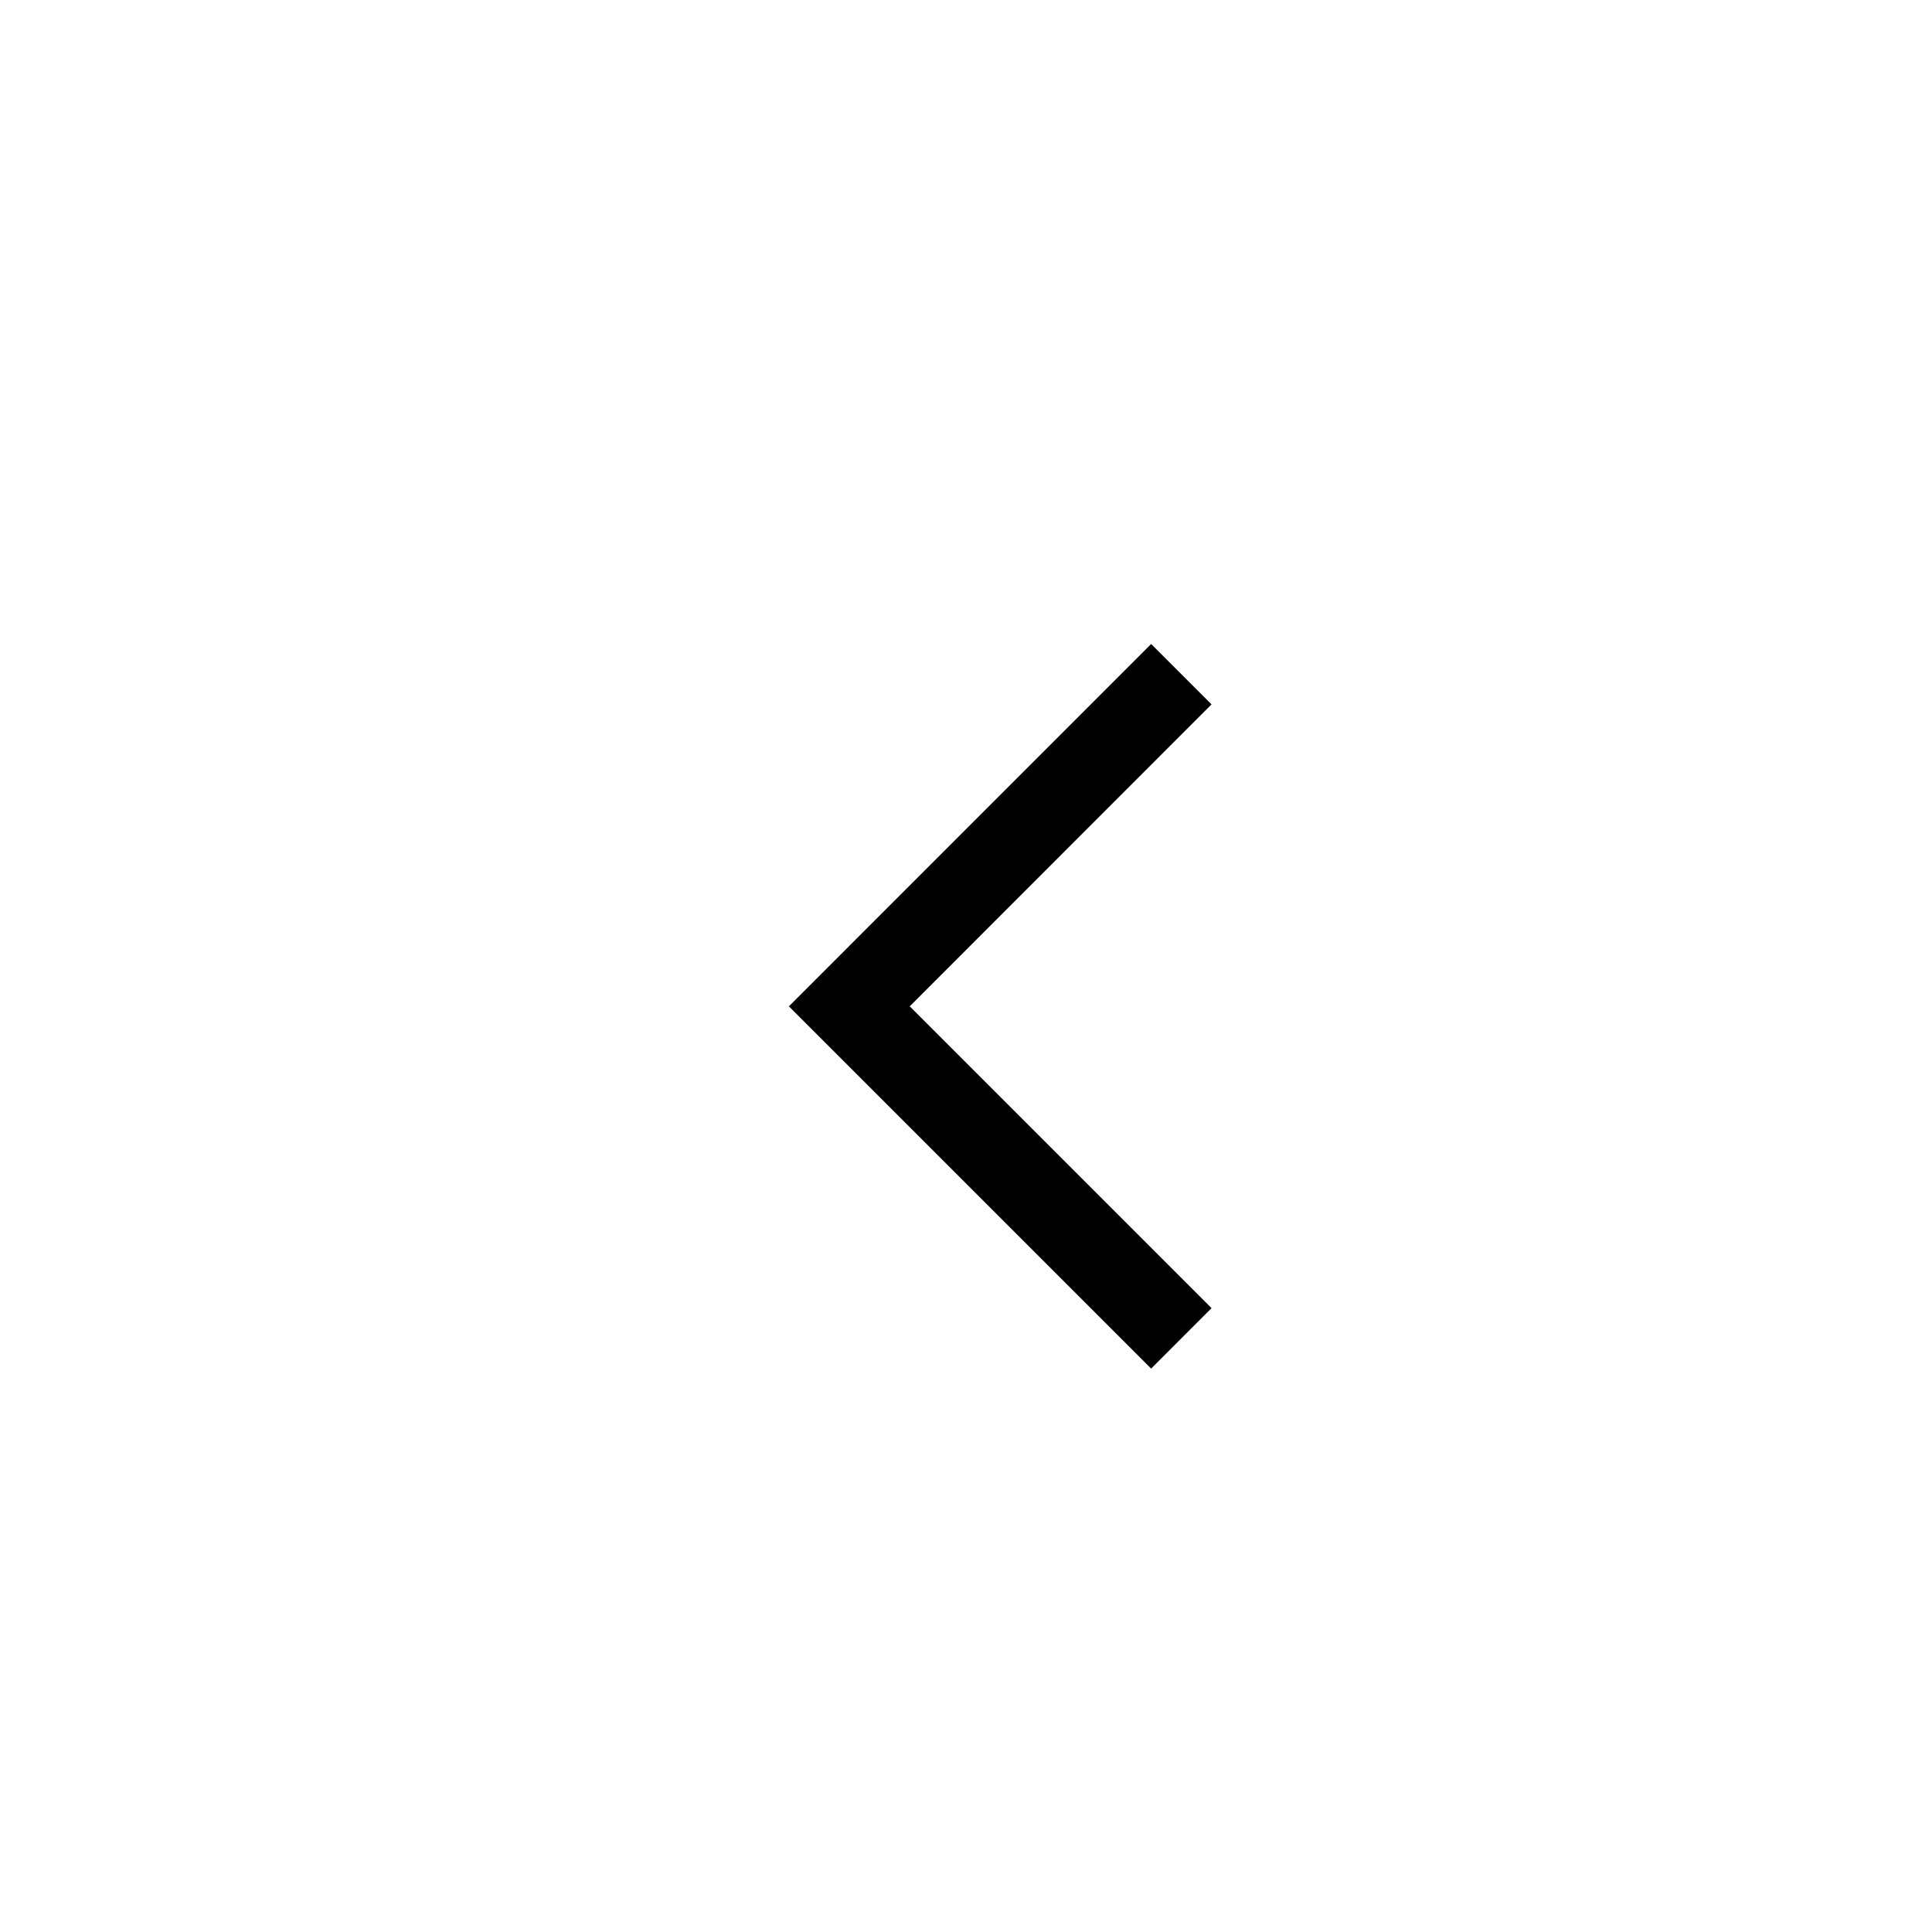
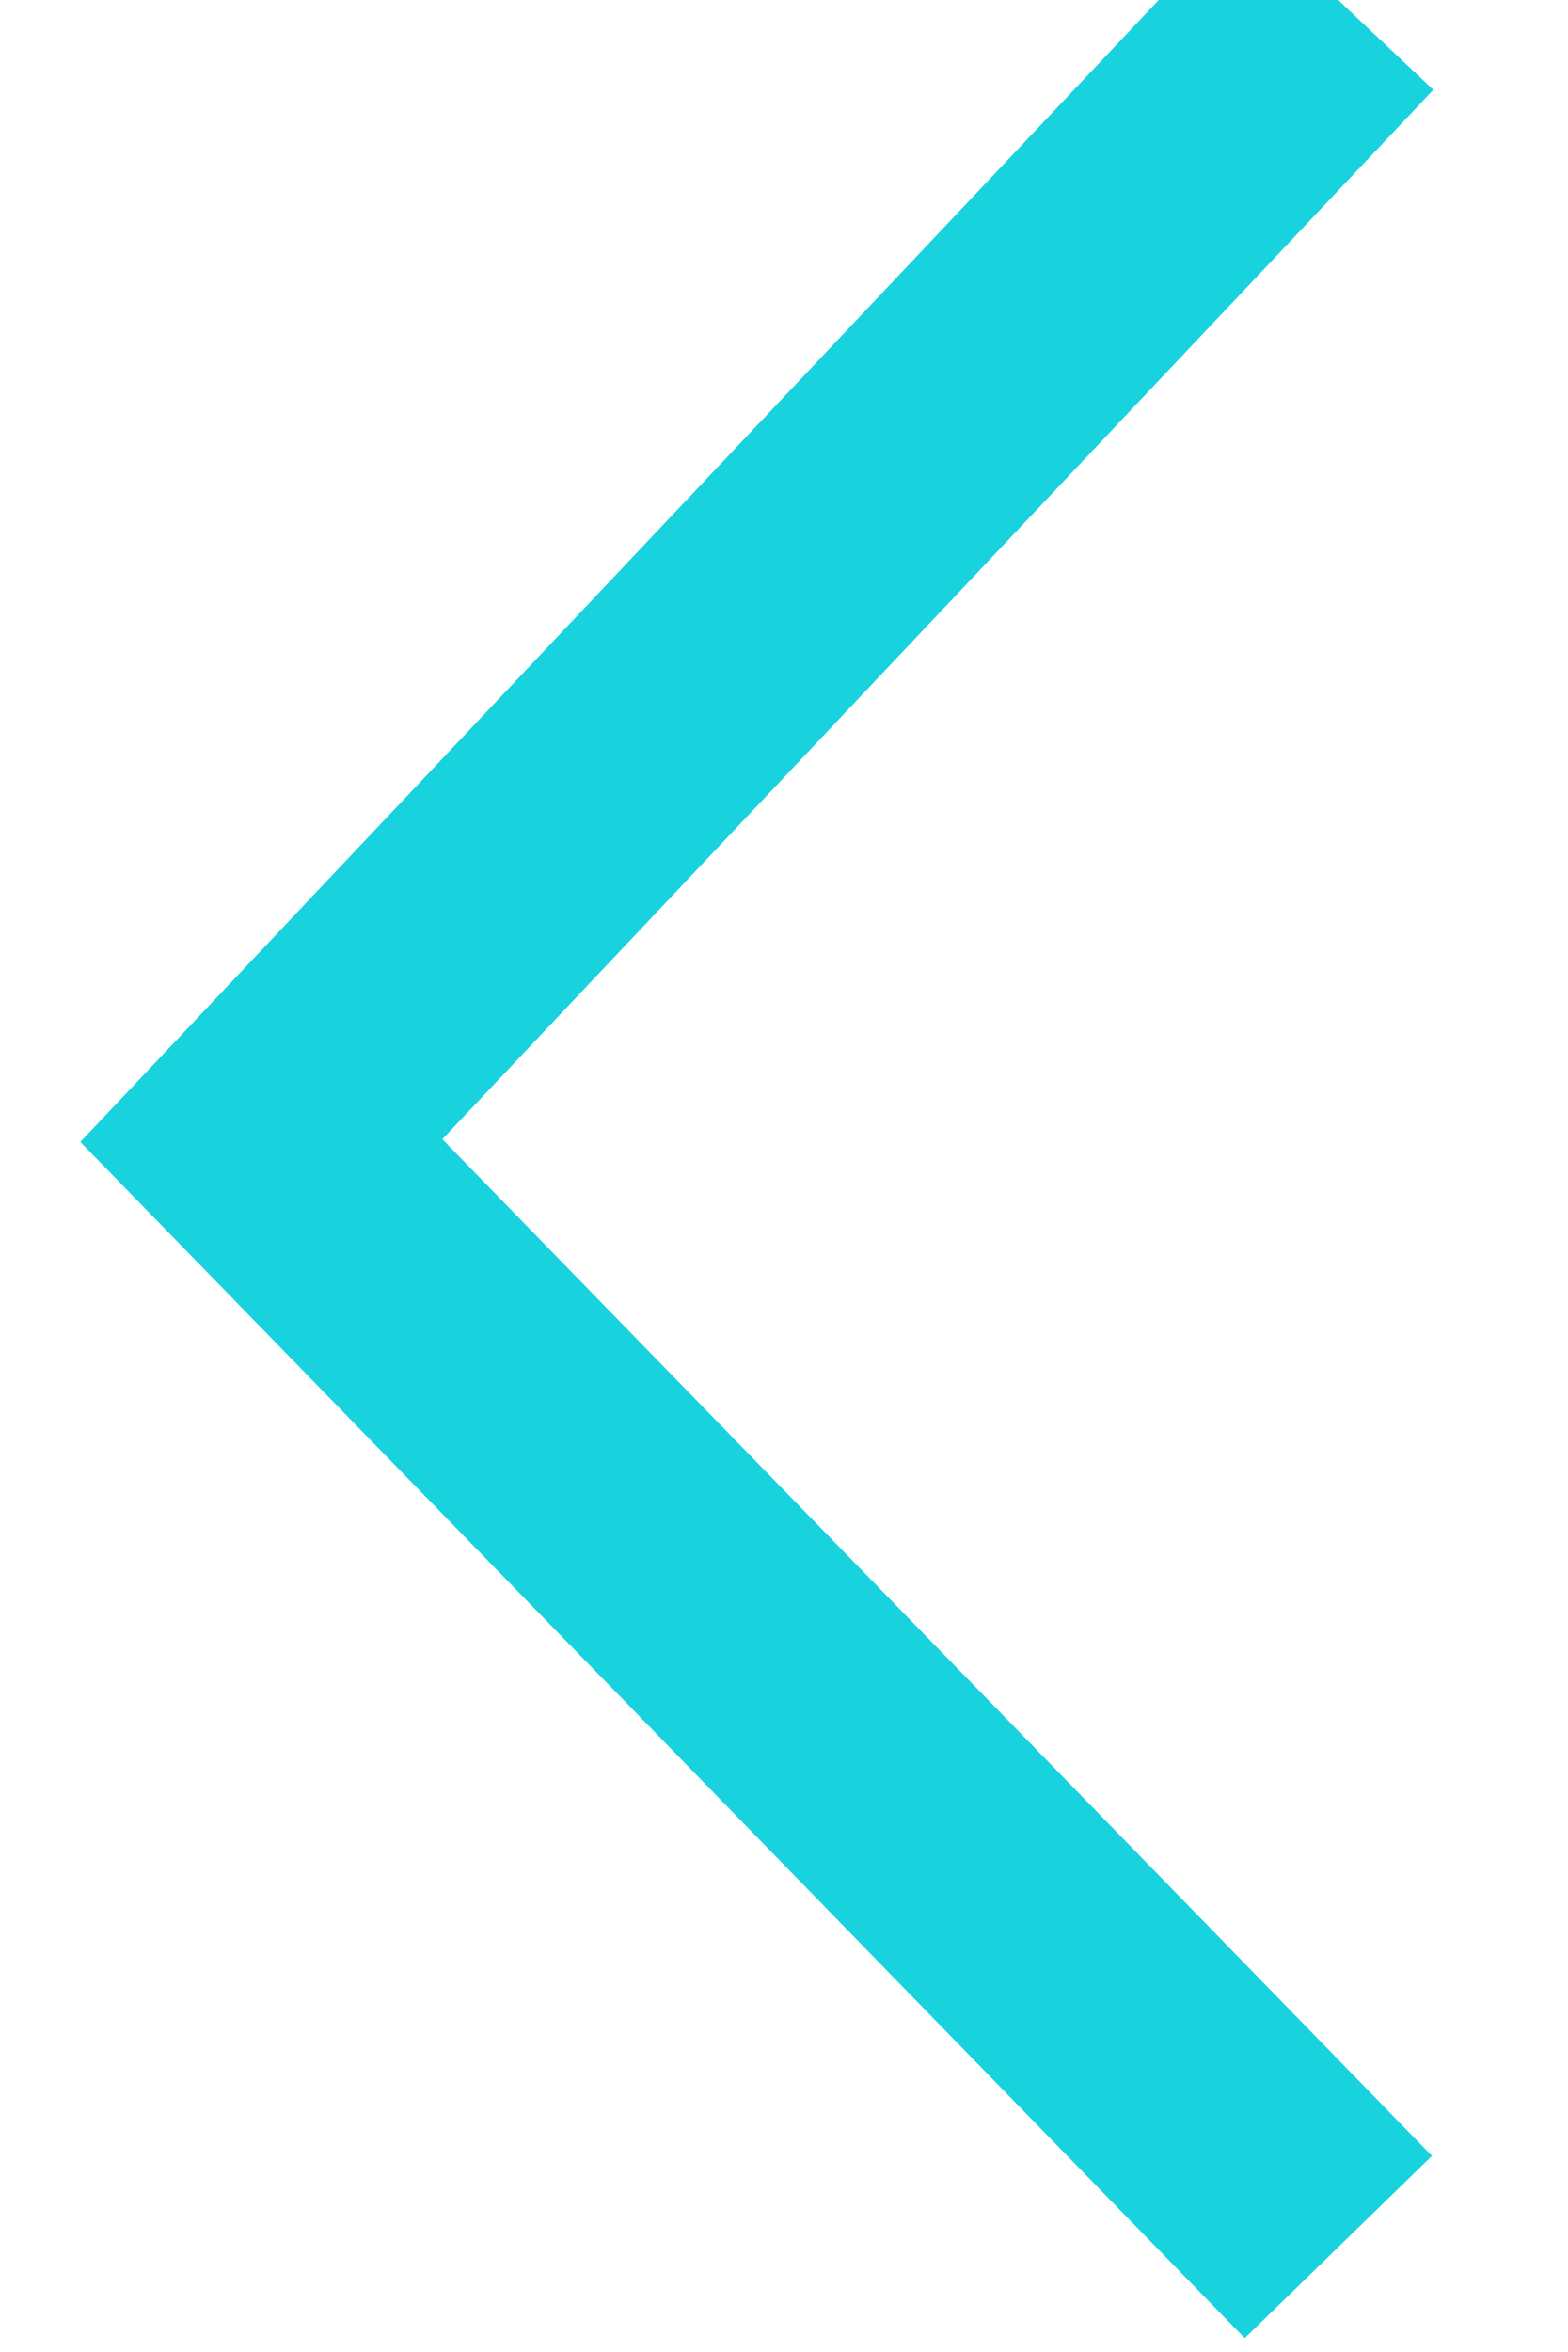
- <svg xmlns="http://www.w3.org/2000/svg" width="24" height="24" viewBox="0 0 24 24">
-   <polygon points="15.05 16.25 11.301 12.501 15.05 8.75 14.3 8 9.8 12.501 14.3 17.001" />
+ <svg xmlns="http://www.w3.org/2000/svg" width="6px" height="9px" viewBox="0 0 6 9" version="1.1">
+   <defs />
+   <g id="Page-1" stroke="none" stroke-width="1" fill="none" fill-rule="evenodd">
+     <g id="Desktop-1440px---inner-grid" transform="translate(-178, -80)" stroke="#18D2DE">
+       <polyline id="Path-2" transform="translate(181.0609, 84.29932) rotate(90) translate(-181.0609, -84.29932) " points="176.762 82.238 181.126 86.36 185.36 82.238" />
+     </g>
+   </g>
</svg>
